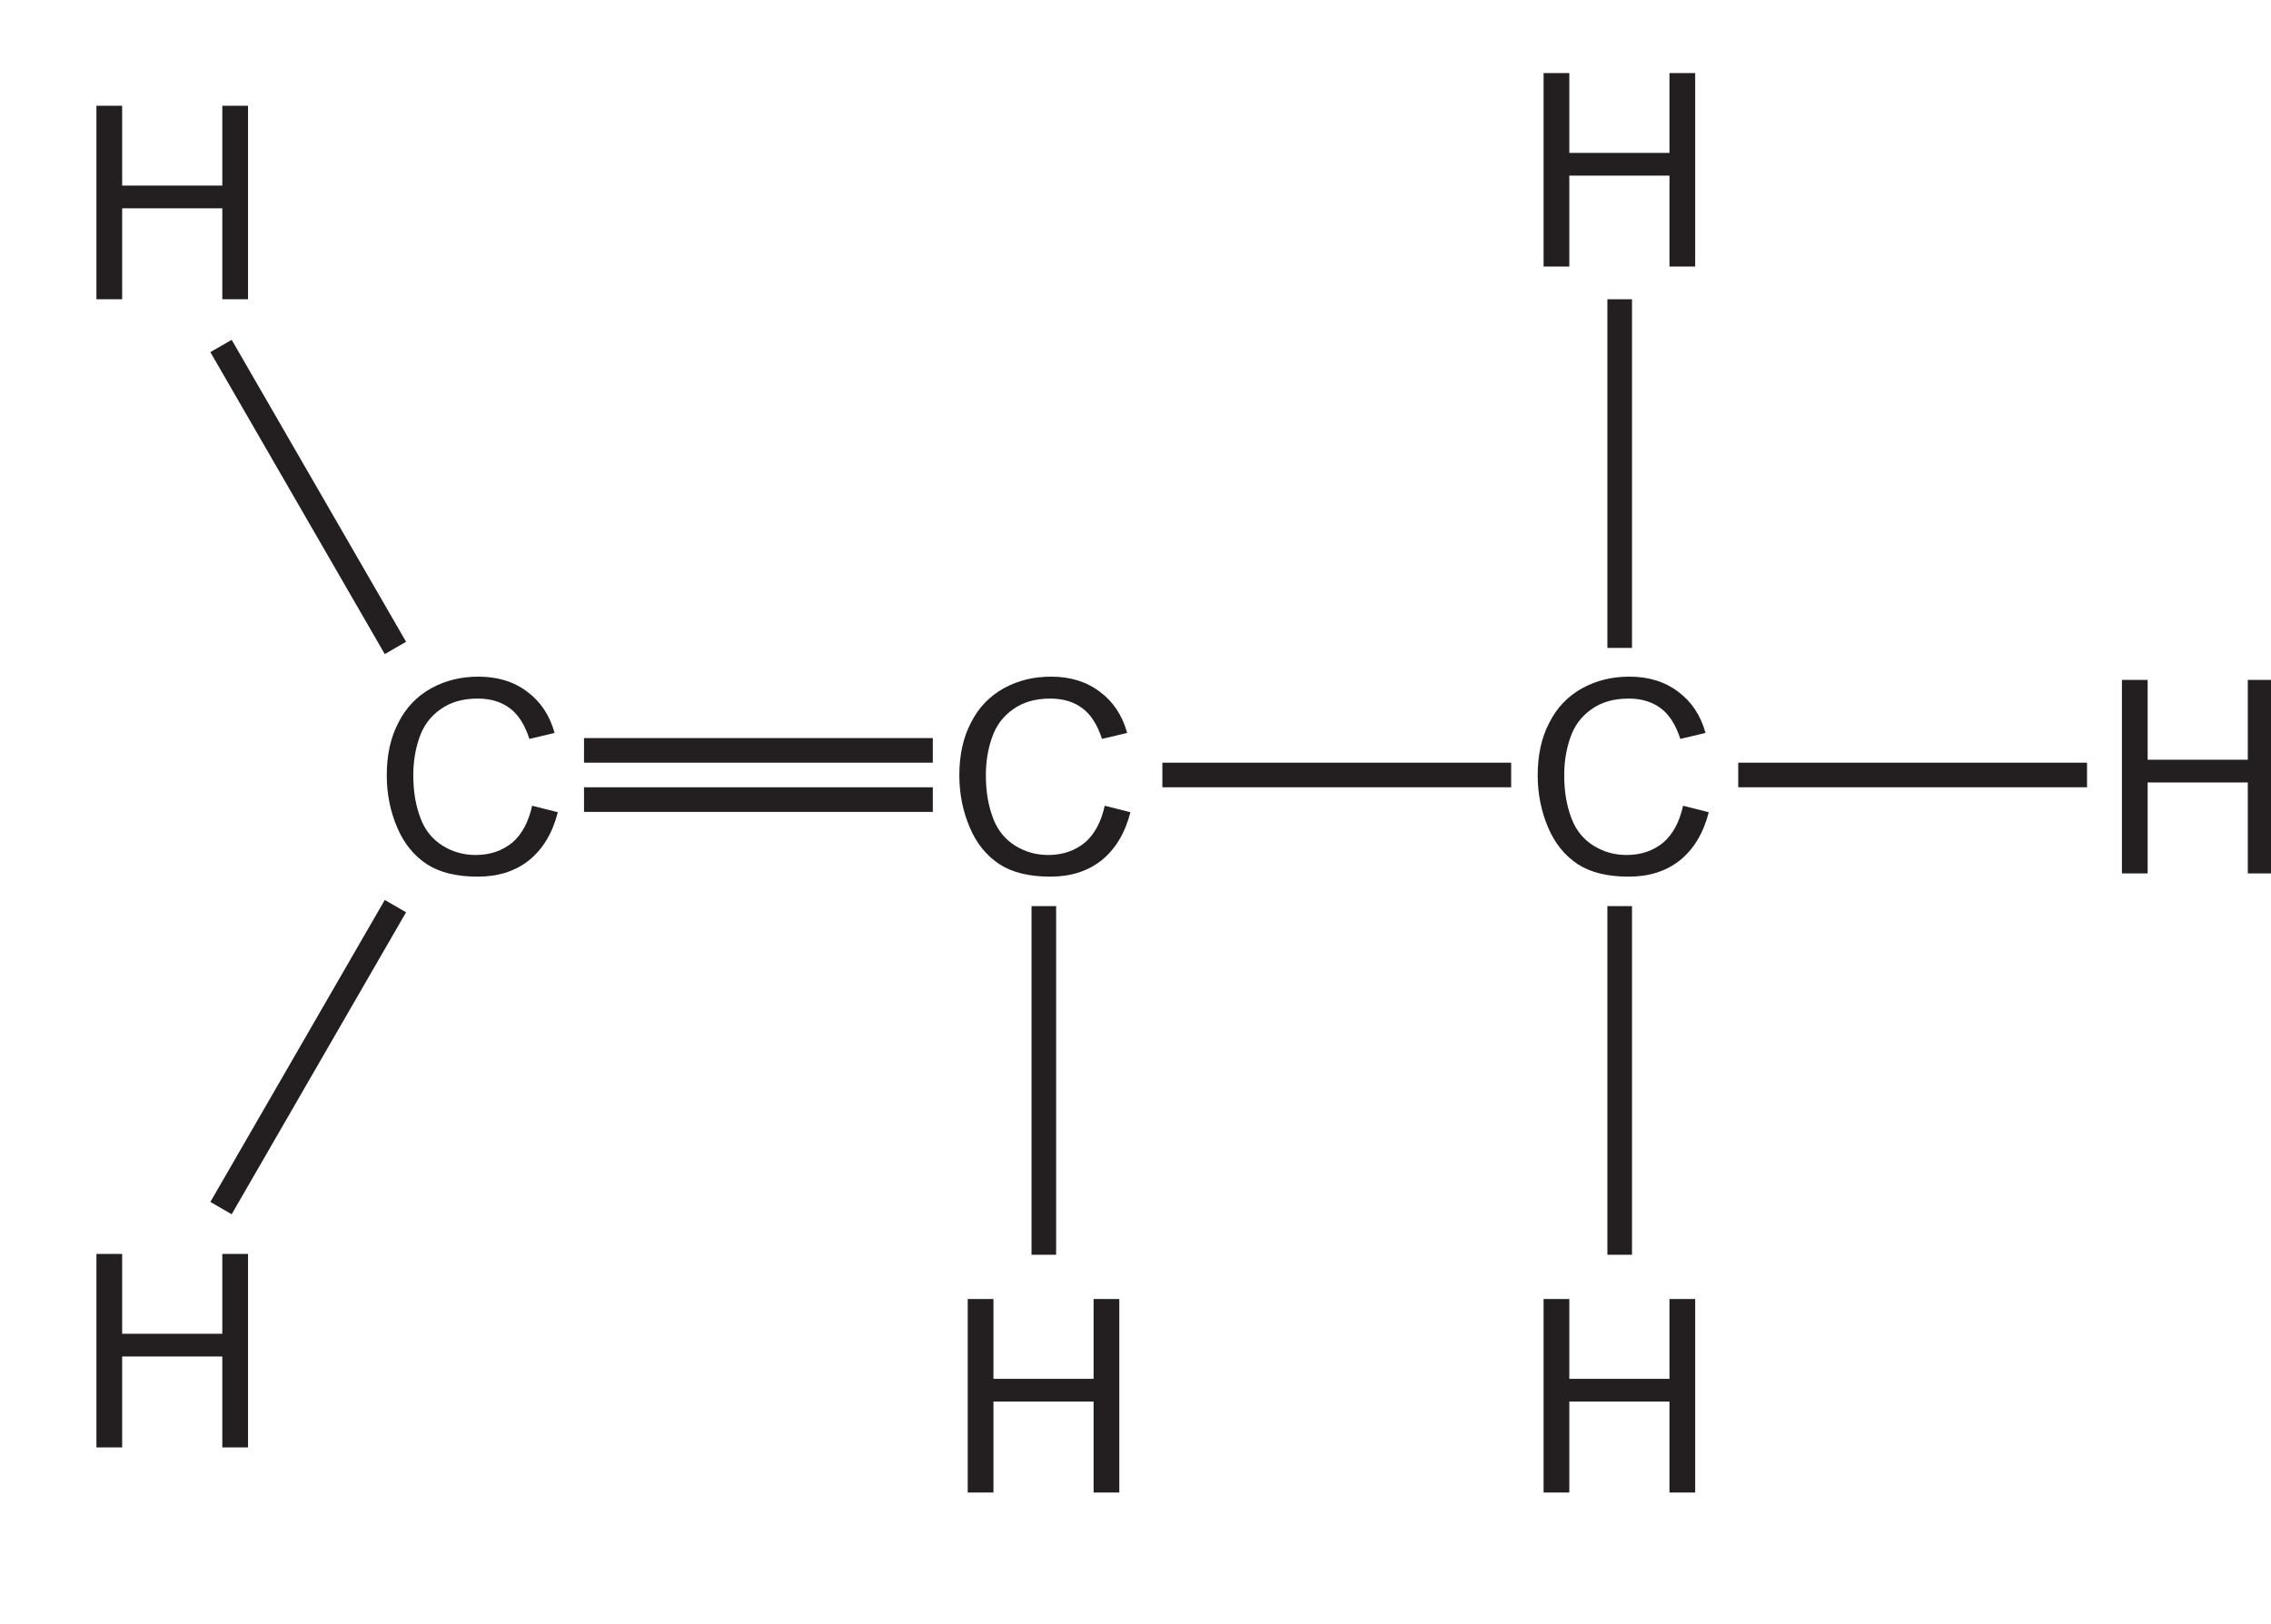
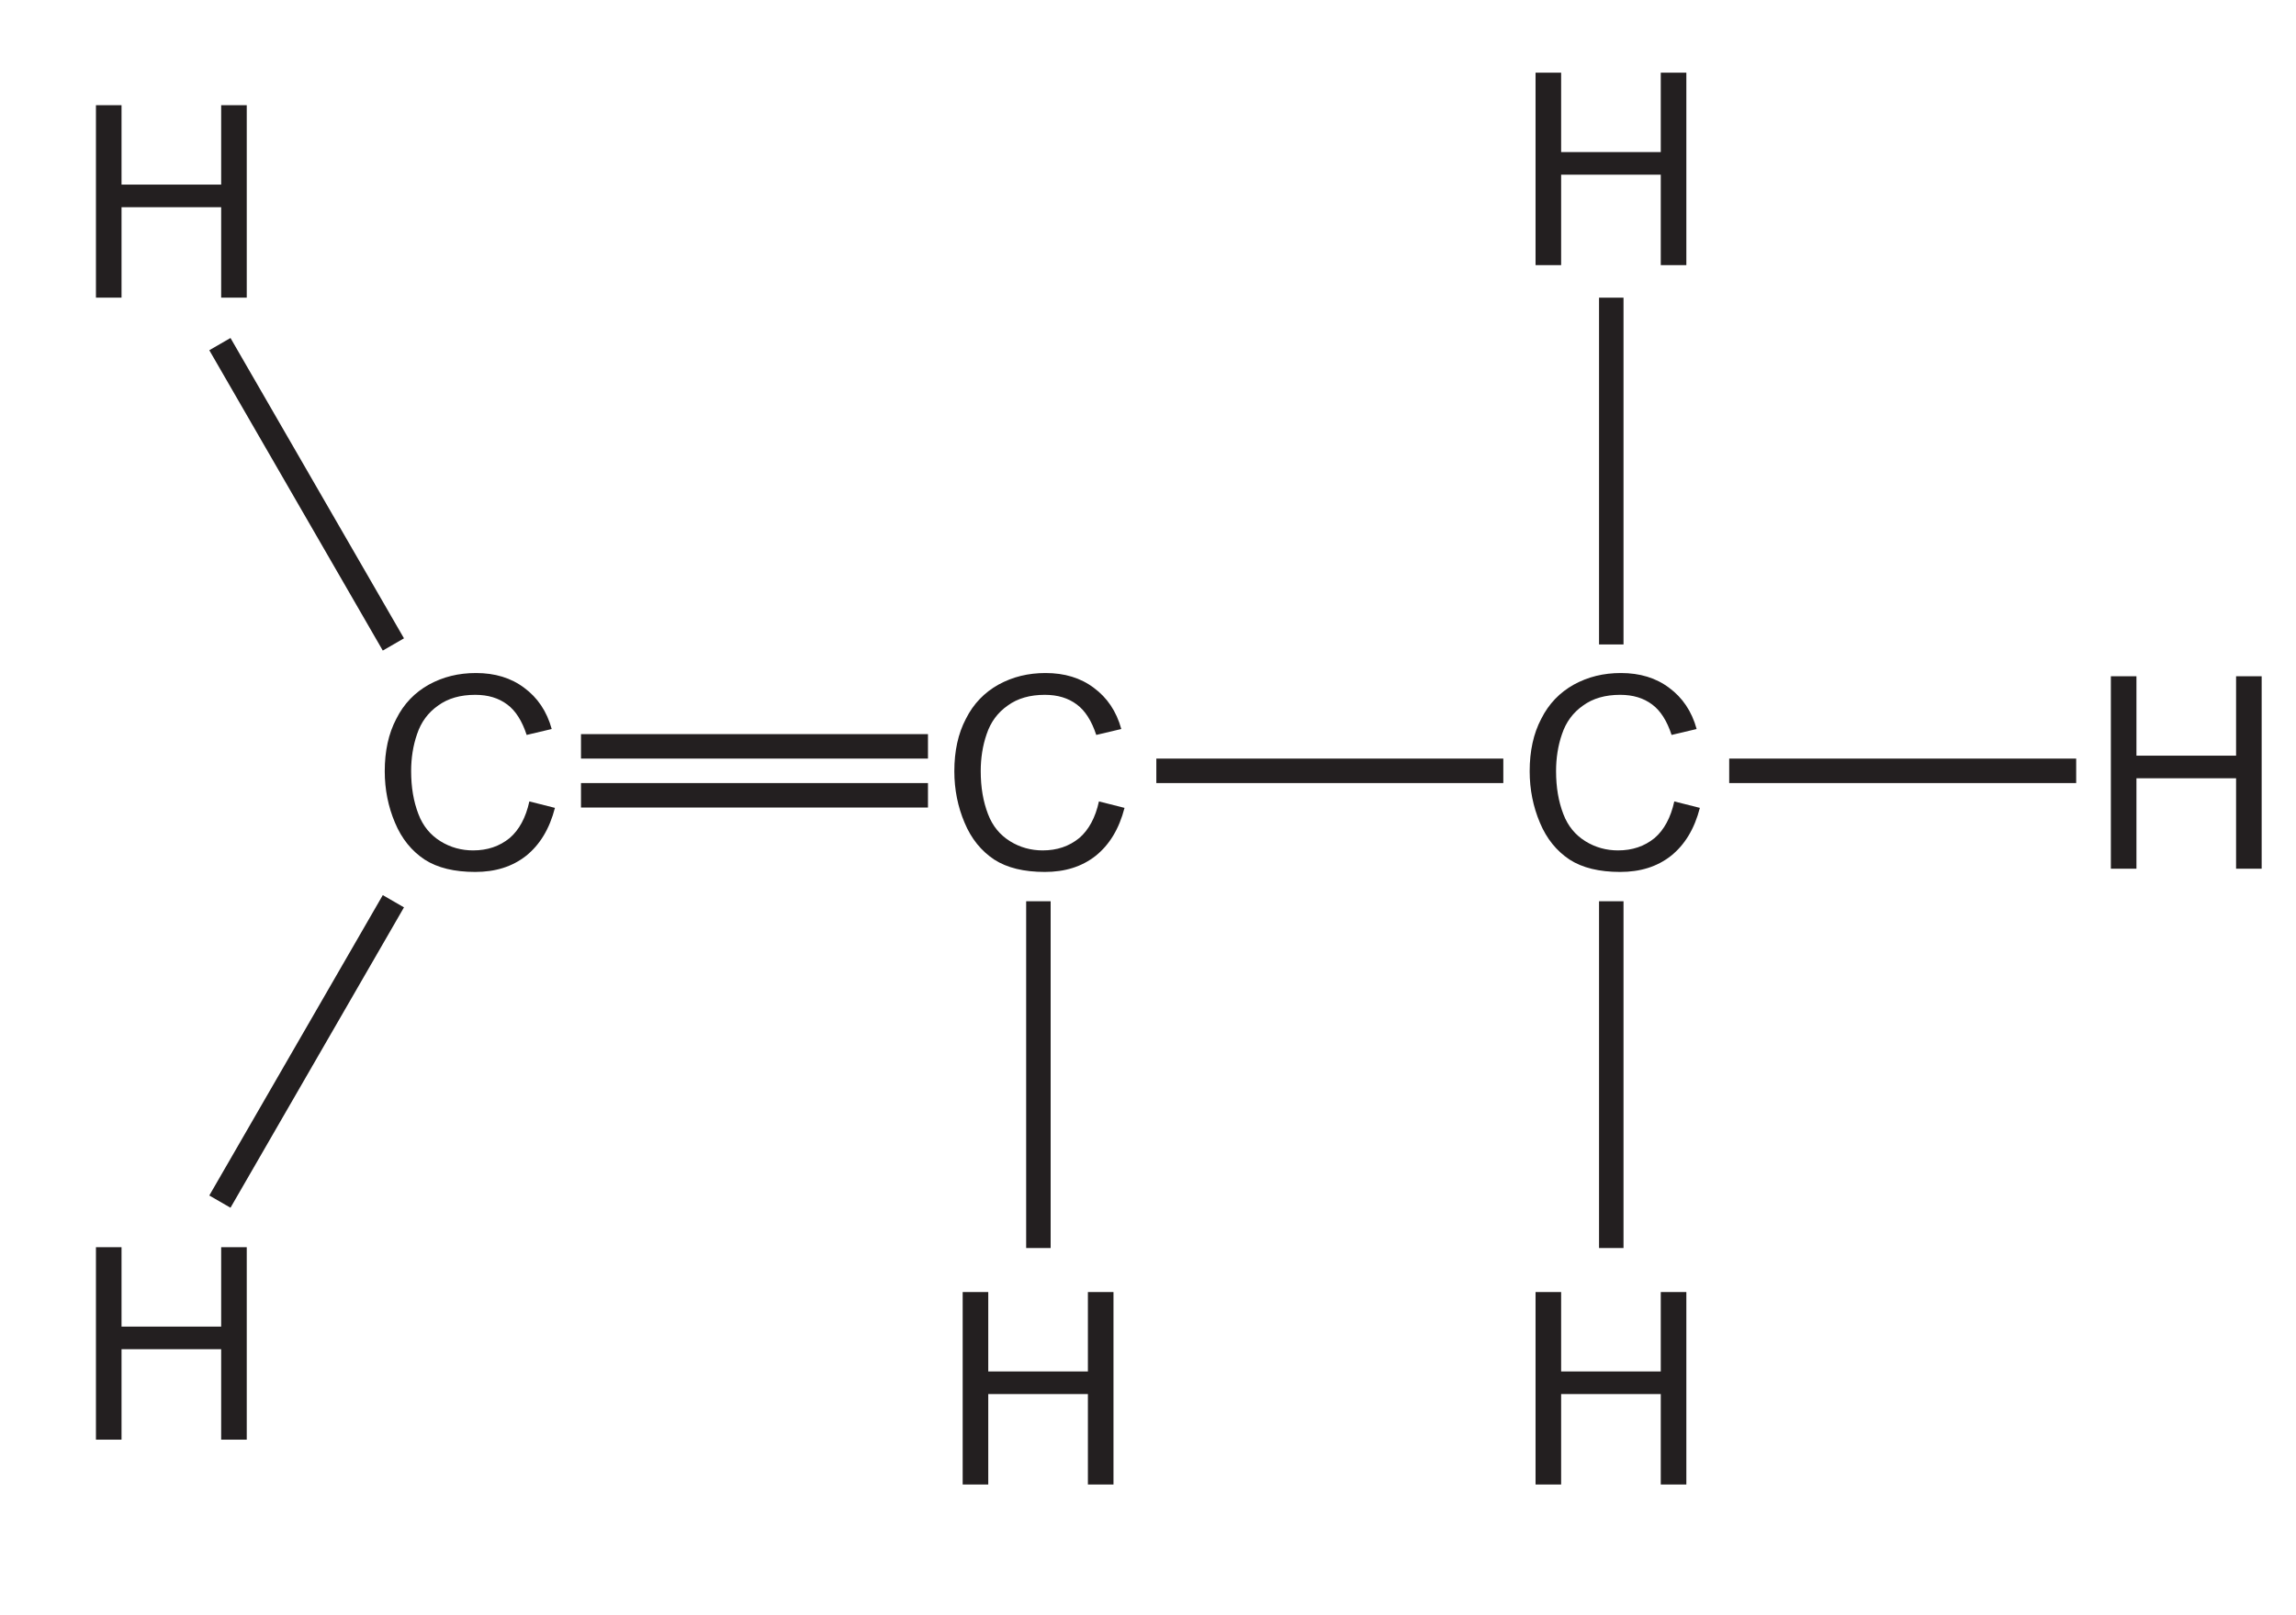
- <svg xmlns="http://www.w3.org/2000/svg" xmlns:xlink="http://www.w3.org/1999/xlink" data-id="0620_2023MJ_13_q32_figA" data-width-mm="32.56" data-height-mm="23.28" data-measure="false" data-source="0620/13 MJ 2023 p10" version="1.1" width="92.3" height="66" viewBox="0 0 92.3 66">
+ <svg xmlns="http://www.w3.org/2000/svg" xmlns:xlink="http://www.w3.org/1999/xlink" data-id="0620_2023MJ_13_q32_figA" data-width-mm="33.09" data-height-mm="23.28" data-measure="false" data-source="0620/13 MJ 2023 p10" version="1.1" width="93.805" height="66" viewBox="0 0 93.805 66">
  <defs>
    <clipPath id="clip_1">
-       <path transform="matrix(1,0,0,-1,-249.200,379.2)" d="M249.2 313.2H341.5V379.2H249.2Z" />
+       <path transform="matrix(1,0,0,-1,-249.199,379.2)" d="M249.2 313.2H343.005V379.2H249.2Z" />
    </clipPath>
    <clipPath id="clip_2">
-       <path transform="matrix(1,0,0,-1,-249.200,379.2)" d="M0 0H595V842H0Z" />
+       <path transform="matrix(1,0,0,-1,-249.199,379.2)" d="M0 0H595V842H0Z" />
    </clipPath>
    <path id="font_3_24" d="M.175 0V.336H.545V0H.640V.715H.545V.420H.175V.715H.080V0H.175Z" />
    <path id="font_3_19" d="M.513 .114C.475 .083 .430 .068 .377 .068 .334 .068 .293 .079 .256 .102 .219 .125 .191 .158 .174 .203 .156 .25 .147 .302 .147 .363 .147 .410 .154 .457 .169 .500 .184 .545 .210 .580 .247 .606 .284 .633 .330 .646 .385 .646 .433 .646 .472 .634 .504 .610 .535 .587 .559 .549 .576 .497L.669 .519C.651 .585 .616 .636 .567 .672 .518 .709 .458 .727 .388 .727 .323 .727 .266 .713 .213 .684 .161 .655 .120 .613 .092 .557 .063 .502 .049 .437 .049 .362 .049 .294 .062 .230 .087 .171 .112 .111 .149 .066 .197 .034 .245 .003 .308-.012 .385-.012 .459-.012 .522 .007 .574 .048 .625 .089 .661 .148 .681 .226L.586 .250C.573 .190 .548 .144 .513 .114Z" />
  </defs>
  <g clip-path="url(#clip_1)">
    <g clip-path="url(#clip_2)">
-       <path transform="matrix(1,0,0,-1,-249.200,379.2)" stroke-width="1" stroke-linecap="butt" stroke-miterlimit="4" stroke-linejoin="miter" fill="none" stroke="#231f20" d="M258.183 365.137 265.271 352.863M258.183 330.093 265.271 342.368" />
-       <use data-text="H" xlink:href="#font_3_24" transform="matrix(11.002,0,0,-11,3.039,58.835)" fill="#231f20" />
-       <use data-text="H" xlink:href="#font_3_24" transform="matrix(11.002,0,0,-11,3.039,12.164)" fill="#231f20" />
-       <path transform="matrix(1,0,0,-1,-249.200,379.2)" stroke-width="1" stroke-linecap="butt" stroke-miterlimit="4" stroke-linejoin="miter" fill="none" stroke="#231f20" d="M272.936 346.698H287.112M291.624 342.368V328.196" />
+       <path transform="matrix(1,0,0,-1,-249.199,379.2)" stroke-width="1" stroke-linecap="butt" stroke-miterlimit="4" stroke-linejoin="miter" fill="none" stroke="#231f20" d="M258.183 365.137 265.271 352.863M258.183 330.093 265.271 342.368" />
+       <use data-text="H" xlink:href="#font_3_24" transform="matrix(11.002,0,0,-11,3.040,58.835)" fill="#231f20" />
+       <use data-text="H" xlink:href="#font_3_24" transform="matrix(11.002,0,0,-11,3.040,12.164)" fill="#231f20" />
+       <path transform="matrix(1,0,0,-1,-249.199,379.2)" stroke-width="1" stroke-linecap="butt" stroke-miterlimit="4" stroke-linejoin="miter" fill="none" stroke="#231f20" d="M272.936 346.698H287.112M291.624 342.368V328.196" />
      <use data-text="C" xlink:href="#font_3_19" transform="matrix(11.002,0,0,-11,15.180,35.502)" fill="#231f20" />
      <use data-text="C" xlink:href="#font_3_19" transform="matrix(11.002,0,0,-11,38.451,35.502)" fill="#231f20" />
      <use data-text="H" xlink:href="#font_3_24" transform="matrix(11.002,0,0,-11,38.451,60.668)" fill="#231f20" />
-       <path transform="matrix(1,0,0,-1,-249.200,379.2)" stroke-width="1" stroke-linecap="butt" stroke-miterlimit="4" stroke-linejoin="miter" fill="none" stroke="#231f20" d="M296.442 347.698H310.618" />
+       <path transform="matrix(1,0,0,-1,-249.199,379.2)" stroke-width="1" stroke-linecap="butt" stroke-miterlimit="4" stroke-linejoin="miter" fill="none" stroke="#231f20" d="M296.442 347.698H310.618" />
      <use data-text="C" xlink:href="#font_3_19" transform="matrix(11.002,0,0,-11,61.957,35.502)" fill="#231f20" />
-       <path transform="matrix(1,0,0,-1,-249.200,379.2)" stroke-width="1" stroke-linecap="butt" stroke-miterlimit="4" stroke-linejoin="miter" fill="none" stroke="#231f20" d="M315.029 342.368V328.196M315.029 367.035V352.863" />
+       <path transform="matrix(1,0,0,-1,-249.199,379.2)" stroke-width="1" stroke-linecap="butt" stroke-miterlimit="4" stroke-linejoin="miter" fill="none" stroke="#231f20" d="M315.029 342.368V328.196M315.029 367.035V352.863" />
      <use data-text="H" xlink:href="#font_3_24" transform="matrix(11.002,0,0,-11,61.856,10.835)" fill="#231f20" />
      <use data-text="H" xlink:href="#font_3_24" transform="matrix(11.002,0,0,-11,61.856,60.668)" fill="#231f20" />
-       <path transform="matrix(1,0,0,-1,-249.200,379.2)" stroke-width="1" stroke-linecap="butt" stroke-miterlimit="4" stroke-linejoin="miter" fill="none" stroke="#231f20" d="M319.847 347.698H334.023" />
+       <path transform="matrix(1,0,0,-1,-249.199,379.2)" stroke-width="1" stroke-linecap="butt" stroke-miterlimit="4" stroke-linejoin="miter" fill="none" stroke="#231f20" d="M319.847 347.698H334.023" />
      <use data-text="H" xlink:href="#font_3_24" transform="matrix(11.002,0,0,-11,85.361,35.502)" fill="#231f20" />
-       <path transform="matrix(1,0,0,-1,-249.200,379.2)" stroke-width="1" stroke-linecap="butt" stroke-miterlimit="4" stroke-linejoin="miter" fill="none" stroke="#231f20" d="M272.936 348.698H287.112" />
+       <path transform="matrix(1,0,0,-1,-249.199,379.2)" stroke-width="1" stroke-linecap="butt" stroke-miterlimit="4" stroke-linejoin="miter" fill="none" stroke="#231f20" d="M272.936 348.698H287.112" />
    </g>
  </g>
</svg>
